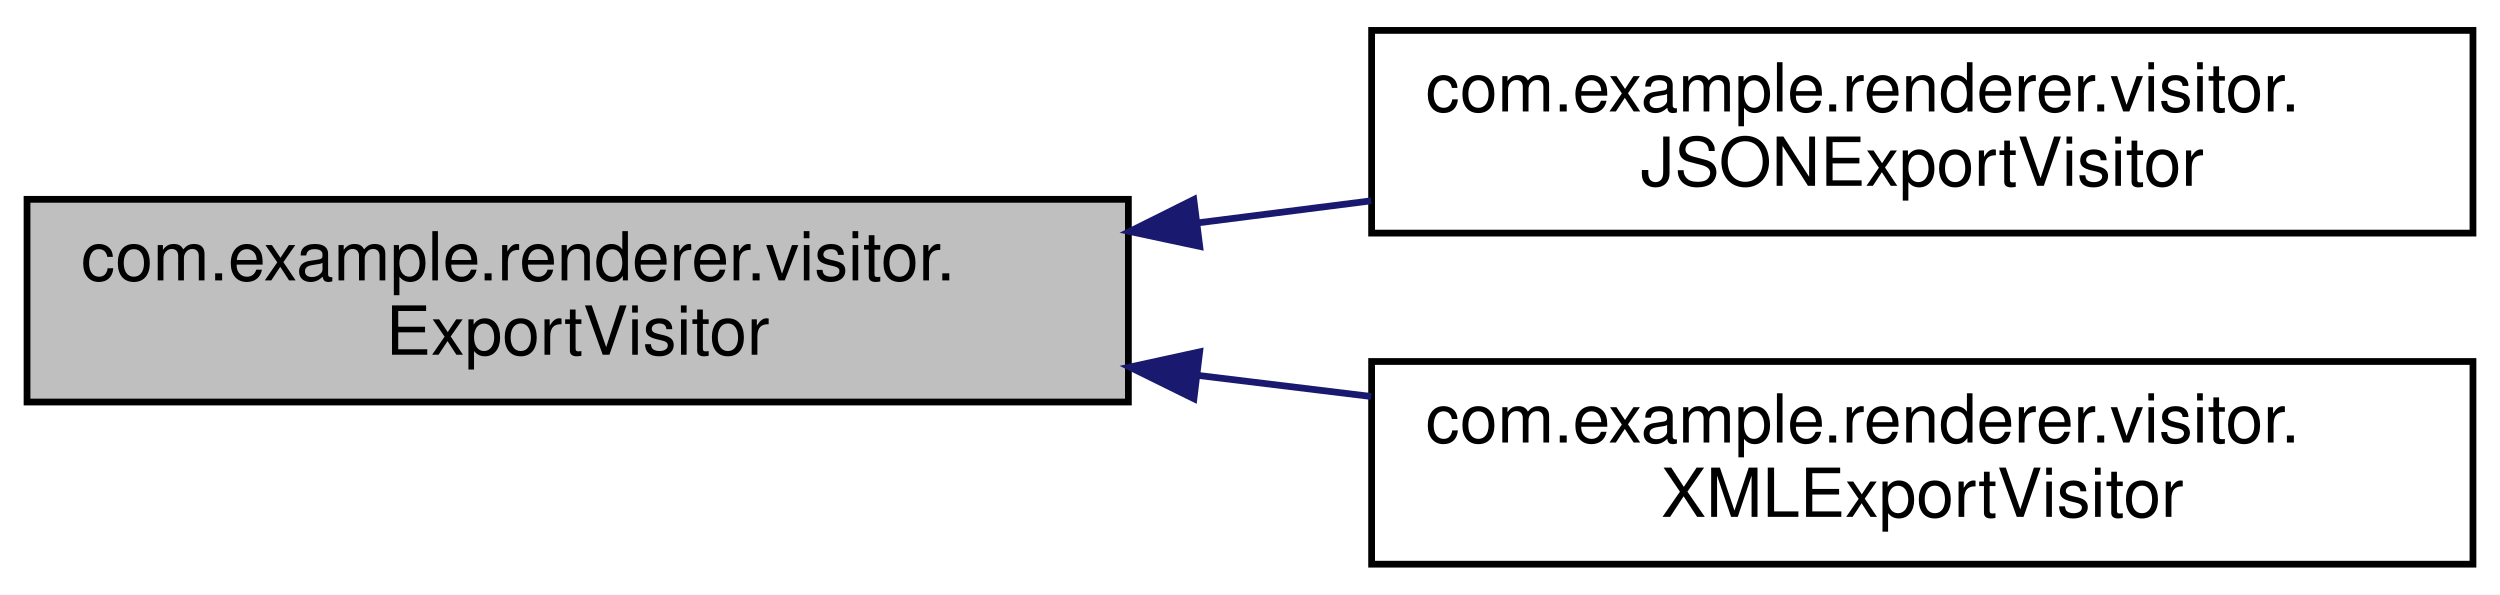
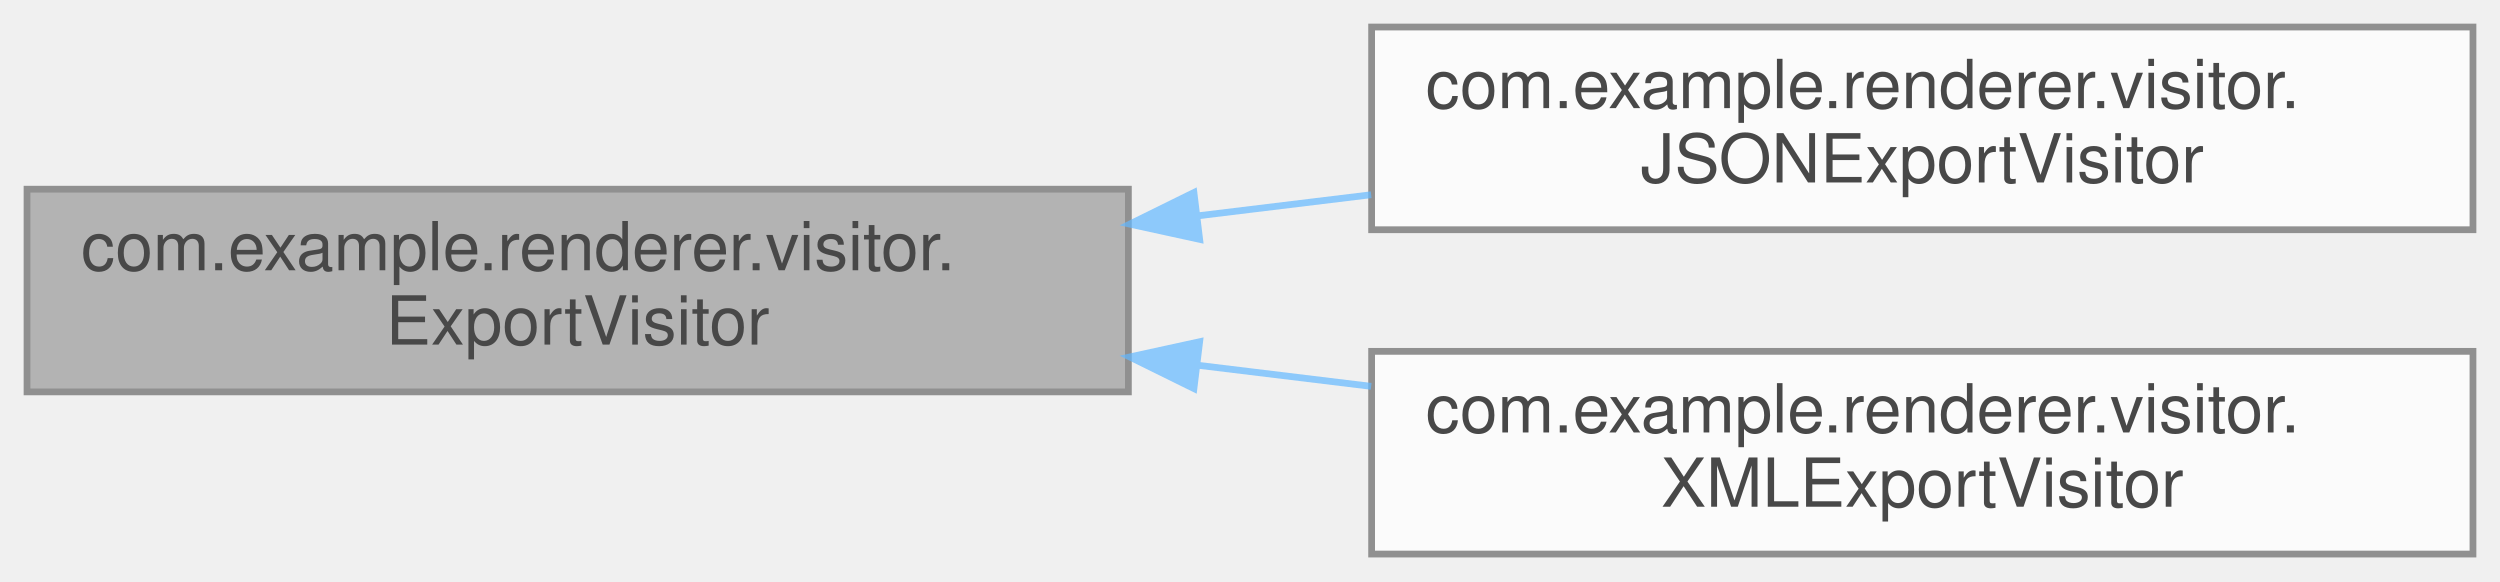
- <svg xmlns="http://www.w3.org/2000/svg" xmlns:xlink="http://www.w3.org/1999/xlink" width="370pt" height="88pt" viewBox="0.00 0.00 370.00 88.00">
-   <g id="graph0" class="graph" transform="scale(1 1) rotate(0) translate(4 84)">
-     <polygon fill="white" stroke="transparent" points="-4,4 -4,-84 366,-84 366,4 -4,4" />
-     <g id="node1" class="node">
-       <g id="a_node1">
-         <a xlink:title=" ">
-           <polygon fill="#bfbfbf" stroke="black" points="0,-24.5 0,-54.5 163,-54.5 163,-24.5 0,-24.5" />
-           <text text-anchor="start" x="8" y="-42.5" font-family="Helvetica,sans-Serif" font-size="10.00">com.example.renderer.visitor.</text>
-           <text text-anchor="middle" x="81.5" y="-31.5" font-family="Helvetica,sans-Serif" font-size="10.00">ExportVisitor</text>
-         </a>
+ <svg xmlns="http://www.w3.org/2000/svg" xmlns:xlink="http://www.w3.org/1999/xlink" width="370pt" height="86pt" viewBox="0.00 0.00 370.00 86.00">
+   <svg id="main" version="1.1" xml:space="preserve">
+     <style type="text/css">
+ .node, .edge {opacity: 0.7;}
+ .node.selected, .edge.selected {opacity: 1;}
+ .edge:hover path { stroke: red; }
+ .edge:hover polygon { stroke: red; fill: red; }
+ </style>
+     <svg id="graph" class="graph">
+       <g id="graph0" class="graph" transform="scale(1 1) rotate(0) translate(4 82)">
+         <g id="Node000001" class="node">
+           <g id="a_Node000001">
+             <a xlink:title=" ">
+               <polygon fill="#999999" stroke="#666666" points="163,-54 0,-54 0,-24 163,-24 163,-54" />
+               <text text-anchor="start" x="8" y="-42" font-family="Helvetica,sans-Serif" font-size="10.00">com.example.renderer.visitor.</text>
+               <text text-anchor="middle" x="81.5" y="-31" font-family="Helvetica,sans-Serif" font-size="10.00">ExportVisitor</text>
+             </a>
+           </g>
+         </g>
+         <g id="Node000002" class="node">
+           <g id="a_Node000002">
+             <a xlink:href="classcom_1_1example_1_1renderer_1_1visitor_1_1JSONExportVisitor.html" target="_top" xlink:title=" ">
+               <polygon fill="white" stroke="#666666" points="362,-78 199,-78 199,-48 362,-48 362,-78" />
+               <text text-anchor="start" x="207" y="-66" font-family="Helvetica,sans-Serif" font-size="10.00">com.example.renderer.visitor.</text>
+               <text text-anchor="middle" x="280.5" y="-55" font-family="Helvetica,sans-Serif" font-size="10.00">JSONExportVisitor</text>
+             </a>
+           </g>
+         </g>
+         <g id="edge1_Node000001_Node000002" class="edge">
+           <g id="a_edge1_Node000001_Node000002">
+             <a xlink:title=" ">
+               <path fill="none" stroke="#63b8ff" d="M173.22,-50.05C181.8,-51.1 190.45,-52.15 198.93,-53.18" />
+               <polygon fill="#63b8ff" stroke="#63b8ff" points="173.55,-46.57 163.2,-48.83 172.7,-53.51 173.55,-46.57" />
+             </a>
+           </g>
+         </g>
+         <g id="Node000003" class="node">
+           <g id="a_Node000003">
+             <a xlink:href="classcom_1_1example_1_1renderer_1_1visitor_1_1XMLExportVisitor.html" target="_top" xlink:title=" ">
+               <polygon fill="white" stroke="#666666" points="362,-30 199,-30 199,0 362,0 362,-30" />
+               <text text-anchor="start" x="207" y="-18" font-family="Helvetica,sans-Serif" font-size="10.00">com.example.renderer.visitor.</text>
+               <text text-anchor="middle" x="280.5" y="-7" font-family="Helvetica,sans-Serif" font-size="10.00">XMLExportVisitor</text>
+             </a>
+           </g>
+         </g>
+         <g id="edge2_Node000001_Node000003" class="edge">
+           <g id="a_edge2_Node000001_Node000003">
+             <a xlink:title=" ">
+               <path fill="none" stroke="#63b8ff" d="M173.22,-27.95C181.8,-26.9 190.45,-25.85 198.93,-24.82" />
+               <polygon fill="#63b8ff" stroke="#63b8ff" points="172.7,-24.49 163.2,-29.17 173.55,-31.43 172.7,-24.49" />
+             </a>
+           </g>
+         </g>
      </g>
-     </g>
-     <g id="node2" class="node">
-       <g id="a_node2">
-         <a xlink:href="classcom_1_1example_1_1renderer_1_1visitor_1_1JSONExportVisitor.html" target="_top" xlink:title=" ">
-           <polygon fill="white" stroke="black" points="199,-49.5 199,-79.5 362,-79.5 362,-49.5 199,-49.5" />
-           <text text-anchor="start" x="207" y="-67.5" font-family="Helvetica,sans-Serif" font-size="10.00">com.example.renderer.visitor.</text>
-           <text text-anchor="middle" x="280.5" y="-56.5" font-family="Helvetica,sans-Serif" font-size="10.00">JSONExportVisitor</text>
-         </a>
-       </g>
-     </g>
-     <g id="edge1" class="edge">
-       <path fill="none" stroke="midnightblue" d="M173.22,-51.01C181.8,-52.1 190.45,-53.2 198.93,-54.28" />
-       <polygon fill="midnightblue" stroke="midnightblue" points="173.56,-47.53 163.2,-49.74 172.68,-54.47 173.56,-47.53" />
-     </g>
-     <g id="node3" class="node">
-       <g id="a_node3">
-         <a xlink:href="classcom_1_1example_1_1renderer_1_1visitor_1_1XMLExportVisitor.html" target="_top" xlink:title=" ">
-           <polygon fill="white" stroke="black" points="199,-0.5 199,-30.5 362,-30.5 362,-0.5 199,-0.5" />
-           <text text-anchor="start" x="207" y="-18.5" font-family="Helvetica,sans-Serif" font-size="10.00">com.example.renderer.visitor.</text>
-           <text text-anchor="middle" x="280.5" y="-7.5" font-family="Helvetica,sans-Serif" font-size="10.00">XMLExportVisitor</text>
-         </a>
-       </g>
-     </g>
-     <g id="edge2" class="edge">
-       <path fill="none" stroke="midnightblue" d="M173.22,-28.45C181.8,-27.4 190.45,-26.35 198.93,-25.32" />
-       <polygon fill="midnightblue" stroke="midnightblue" points="172.7,-24.99 163.2,-29.67 173.55,-31.93 172.7,-24.99" />
-     </g>
-   </g>
+     </svg>
+   </svg>
+   <style type="text/css">
+ 
+ [data-mouse-over-selected='false'] { opacity: 0.7; }
+ [data-mouse-over-selected='true']  { opacity: 1.0; }
+ 
+ </style>
</svg>
